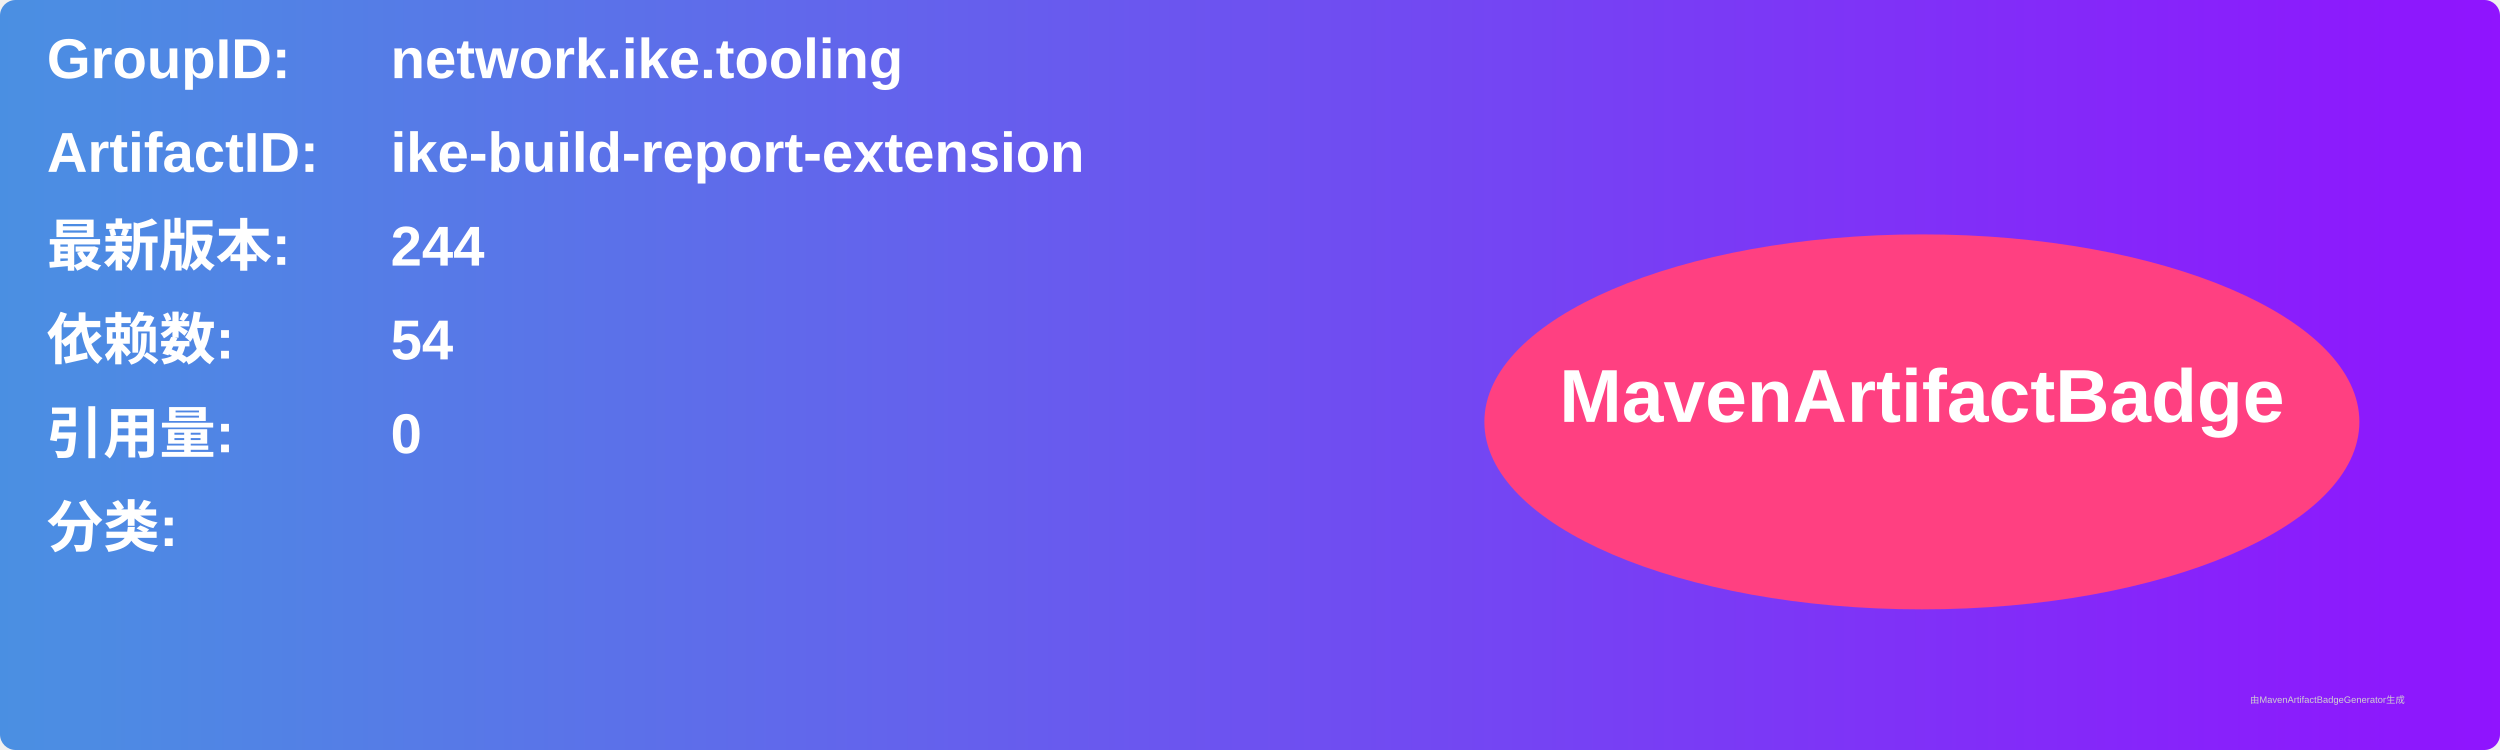
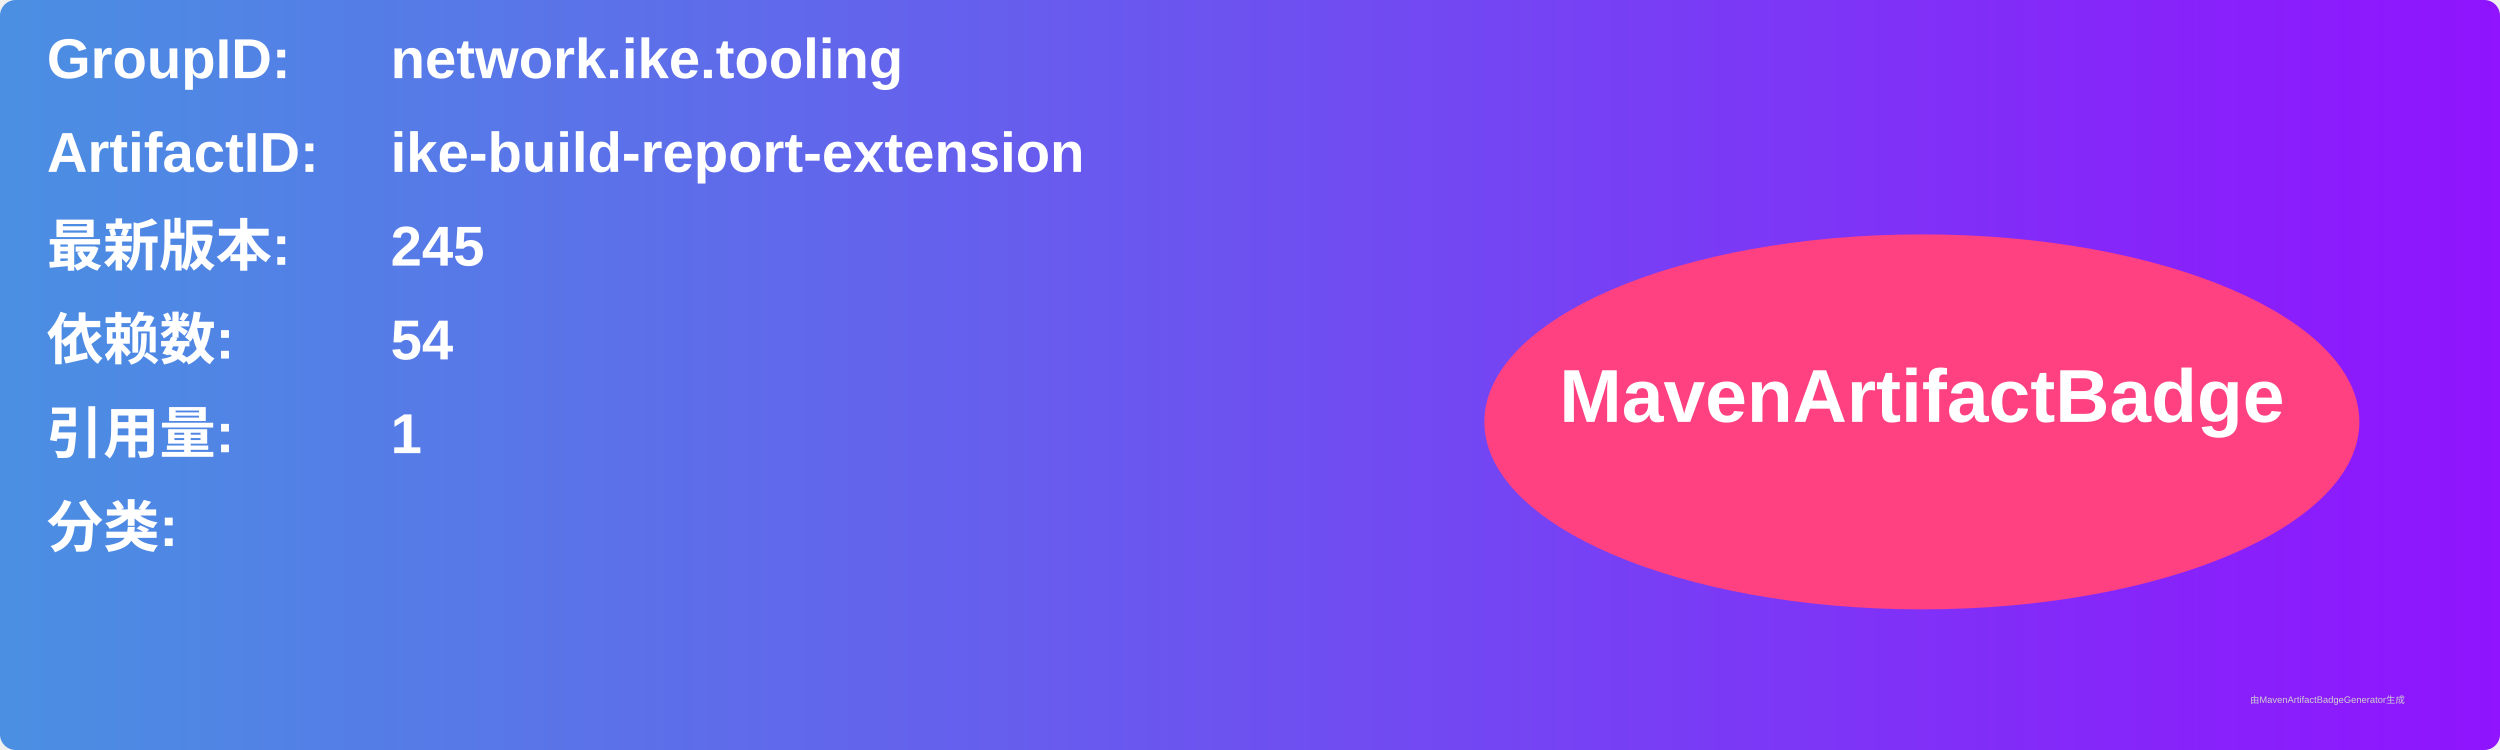
<svg xmlns="http://www.w3.org/2000/svg" width="800" height="240" viewBox="0 0 800 240">
  <linearGradient id="grad" x1="0%" y1="0%" x2="100%" y2="0%">
    <stop offset="0%" stop-color="#4a90e2" />
    <stop offset="100%" stop-color="#9013fe" />
  </linearGradient>
  <rect width="100%" height="100%" rx="5" ry="5" fill="url(#grad)" />
  <g transform="translate(15, 15)">
    <text x="0" y="10" font-family="Arial" font-size="18" fill="white" font-weight="bold" width="260">GroupID:</text>
    <text x="110" y="10" font-family="Arial" font-size="18" fill="white" font-weight="bold" width="460">network.ike.tooling</text>
    <text x="0" y="40" font-family="Arial" font-size="18" fill="white" font-weight="bold" width="260">ArtifactID:</text>
    <text x="110" y="40" font-family="Arial" font-size="18" fill="white" font-weight="bold" width="460">ike-build-report-extension</text>
    <text x="0" y="70" font-family="Arial" font-size="18" fill="white" font-weight="bold">最新版本:</text>
    <text x="110" y="70" font-family="Arial" font-size="18" fill="white" font-weight="bold">
-       <tspan font-weight="bold">244</tspan>
+       <tspan font-weight="bold">245</tspan>
    </text>
    <text x="0" y="100" font-family="Arial" font-size="18" fill="white" font-weight="bold">依赖数: </text>
    <text x="110" y="100" font-family="Arial" font-size="18" fill="white">
      <tspan font-weight="bold">54</tspan>
    </text>
    <text x="0" y="130" font-family="Arial" font-size="18" fill="white" font-weight="bold">引用量: </text>
    <text x="110" y="130" font-family="Arial" font-size="18" fill="white">
-       <tspan font-weight="bold">0</tspan>
+       <tspan font-weight="bold">1</tspan>
    </text>
    <text x="0" y="160" font-family="Arial" font-size="18" fill="white" font-weight="bold">分类:</text>
    <text x="10" y="190" font-family="Arial" font-size="10" fill="white">
      <tspan font-weight="bold" />
    </text>
    <ellipse cx="600" cy="120" rx="140" ry="60" fill="#ff4081" />
    <text x="600" y="120" text-anchor="middle" font-family="Arial" font-size="24" fill="white" font-weight="bold">MavenArtifactBadge</text>
  </g>
  <text x="720" y="225" font-family="Arial" font-size="3" fill="#d0d0d0">由MavenArtifactBadgeGenerator生成</text>
</svg>
